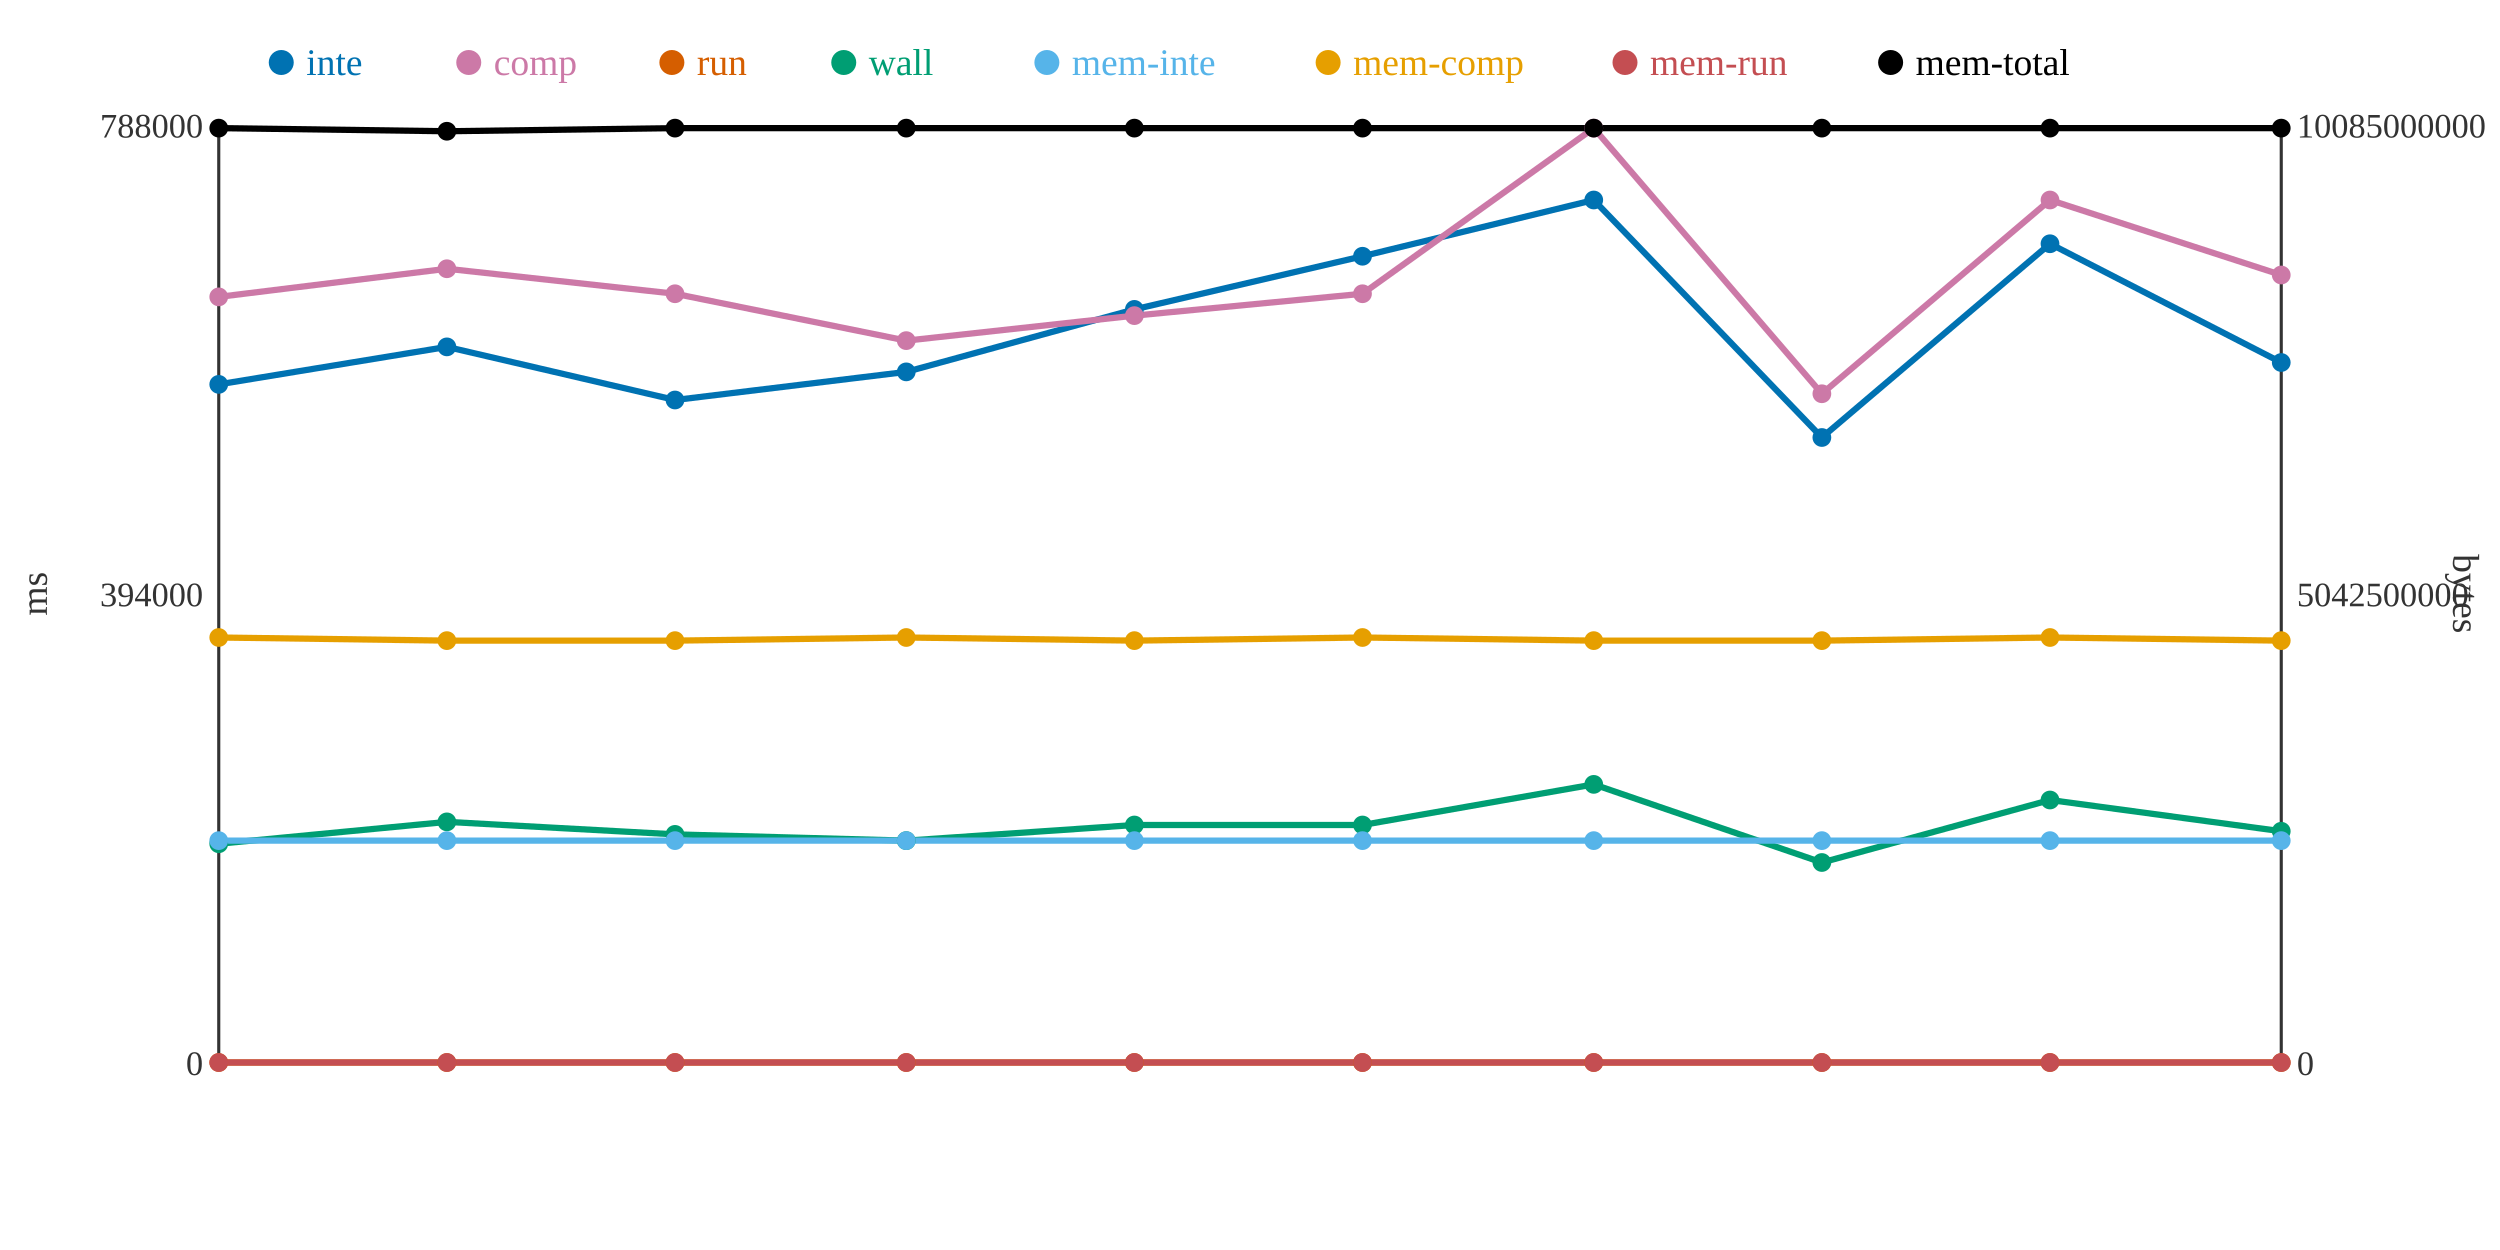
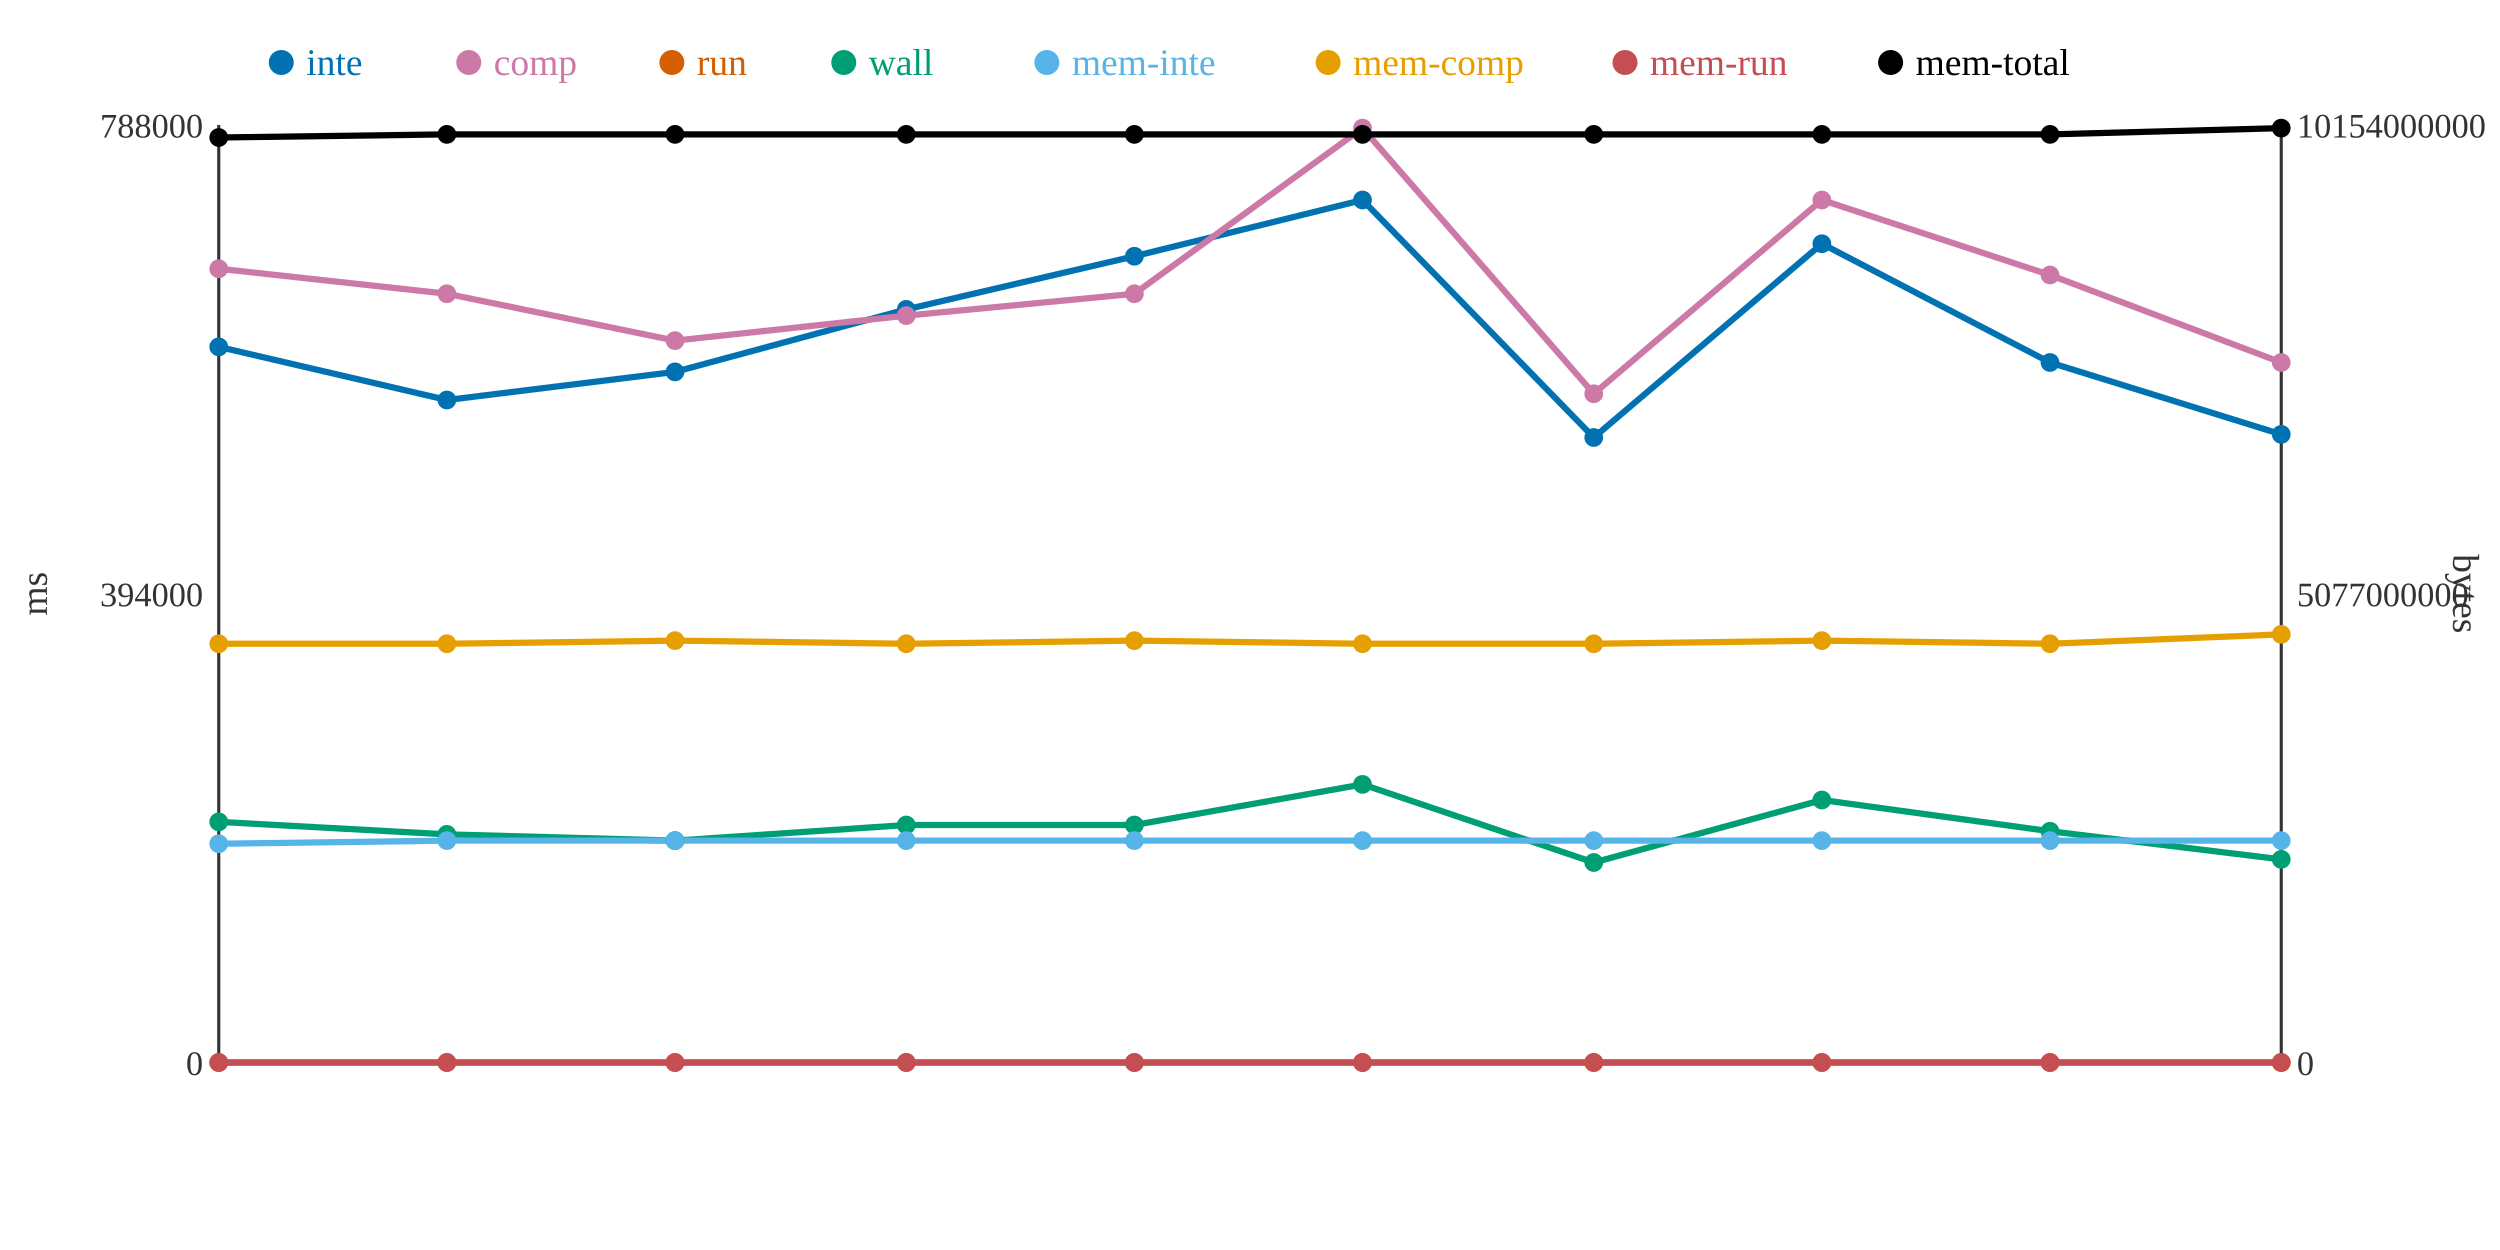
<svg xmlns="http://www.w3.org/2000/svg" width="800" height="400">
  <rect width="800" height="400" fill="white" />
  <line x1="70" y1="40" x2="70" y2="340" stroke="#333" stroke-width="1" />
  <line x1="70" y1="340" x2="730" y2="340" stroke="#333" stroke-width="1" />
  <line x1="730" y1="40" x2="730" y2="340" stroke="#333" stroke-width="1" />
  <text x="65" y="344" text-anchor="end" font-size="11" fill="#333">0</text>
  <text x="65" y="194" text-anchor="end" font-size="11" fill="#333">394000</text>
  <text x="65" y="44" text-anchor="end" font-size="11" fill="#333">788000</text>
  <text x="15" y="190" text-anchor="middle" font-size="12" fill="#333" transform="rotate(-90 15 190)">ms</text>
  <text x="735" y="344" text-anchor="start" font-size="11" fill="#333">0</text>
-   <text x="735" y="194" text-anchor="start" font-size="11" fill="#333">5042500000</text>
-   <text x="735" y="44" text-anchor="start" font-size="11" fill="#333">10085000000</text>
+   <text x="735" y="194" text-anchor="start" font-size="11" fill="#333">5077000000</text>
+   <text x="735" y="44" text-anchor="start" font-size="11" fill="#333">10154000000</text>
  <text x="785" y="190" text-anchor="middle" font-size="12" fill="#333" transform="rotate(90 785 190)">bytes</text>
-   <polyline points="70,123 143,111 216,128 290,119 363,99 436,82 510,64 583,140 656,78 730,116" fill="none" stroke="#0072B2" stroke-width="2" />
-   <polyline points="70,95 143,86 216,94 290,109 363,101 436,94 510,41 583,126 656,64 730,88" fill="none" stroke="#CC79A7" stroke-width="2" />
+   <polyline points="70,111 143,128 216,119 290,99 363,82 436,64 510,140 583,78 656,116 730,139" fill="none" stroke="#0072B2" stroke-width="2" />
+   <polyline points="70,86 143,94 216,109 290,101 363,94 436,41 510,126 583,64 656,88 730,116" fill="none" stroke="#CC79A7" stroke-width="2" />
  <polyline points="70,340 143,340 216,340 290,340 363,340 436,340 510,340 583,340 656,340 730,340" fill="none" stroke="#D55E00" stroke-width="2" />
-   <polyline points="70,270 143,263 216,267 290,269 363,264 436,264 510,251 583,276 656,256 730,266" fill="none" stroke="#009E73" stroke-width="2" />
-   <polyline points="70,269 143,269 216,269 290,269 363,269 436,269 510,269 583,269 656,269 730,269" fill="none" stroke="#56B4E9" stroke-width="2" />
-   <polyline points="70,204 143,205 216,205 290,204 363,205 436,204 510,205 583,205 656,204 730,205" fill="none" stroke="#E69F00" stroke-width="2" />
+   <polyline points="70,263 143,267 216,269 290,264 363,264 436,251 510,276 583,256 656,266 730,275" fill="none" stroke="#009E73" stroke-width="2" />
+   <polyline points="70,270 143,269 216,269 290,269 363,269 436,269 510,269 583,269 656,269 730,269" fill="none" stroke="#56B4E9" stroke-width="2" />
+   <polyline points="70,206 143,206 216,205 290,206 363,205 436,206 510,206 583,205 656,206 730,203" fill="none" stroke="#E69F00" stroke-width="2" />
  <polyline points="70,340 143,340 216,340 290,340 363,340 436,340 510,340 583,340 656,340 730,340" fill="none" stroke="#C44E52" stroke-width="2" />
-   <polyline points="70,41 143,42 216,41 290,41 363,41 436,41 510,41 583,41 656,41 730,41" fill="none" stroke="#000000" stroke-width="2" />
-   <circle cx="70" cy="123" r="3" fill="#0072B2" />
-   <circle cx="70" cy="95" r="3" fill="#CC79A7" />
+   <polyline points="70,44 143,43 216,43 290,43 363,43 436,43 510,43 583,43 656,43 730,41" fill="none" stroke="#000000" stroke-width="2" />
+   <circle cx="70" cy="111" r="3" fill="#0072B2" />
+   <circle cx="70" cy="86" r="3" fill="#CC79A7" />
  <circle cx="70" cy="340" r="3" fill="#D55E00" />
-   <circle cx="70" cy="270" r="3" fill="#009E73" />
-   <circle cx="70" cy="269" r="3" fill="#56B4E9" />
-   <circle cx="70" cy="204" r="3" fill="#E69F00" />
+   <circle cx="70" cy="263" r="3" fill="#009E73" />
+   <circle cx="70" cy="270" r="3" fill="#56B4E9" />
+   <circle cx="70" cy="206" r="3" fill="#E69F00" />
  <circle cx="70" cy="340" r="3" fill="#C44E52" />
-   <circle cx="70" cy="41" r="3" fill="#000000" />
-   <circle cx="143" cy="111" r="3" fill="#0072B2" />
-   <circle cx="143" cy="86" r="3" fill="#CC79A7" />
+   <circle cx="70" cy="44" r="3" fill="#000000" />
+   <circle cx="143" cy="128" r="3" fill="#0072B2" />
+   <circle cx="143" cy="94" r="3" fill="#CC79A7" />
  <circle cx="143" cy="340" r="3" fill="#D55E00" />
-   <circle cx="143" cy="263" r="3" fill="#009E73" />
+   <circle cx="143" cy="267" r="3" fill="#009E73" />
  <circle cx="143" cy="269" r="3" fill="#56B4E9" />
-   <circle cx="143" cy="205" r="3" fill="#E69F00" />
+   <circle cx="143" cy="206" r="3" fill="#E69F00" />
  <circle cx="143" cy="340" r="3" fill="#C44E52" />
-   <circle cx="143" cy="42" r="3" fill="#000000" />
-   <circle cx="216" cy="128" r="3" fill="#0072B2" />
-   <circle cx="216" cy="94" r="3" fill="#CC79A7" />
+   <circle cx="143" cy="43" r="3" fill="#000000" />
+   <circle cx="216" cy="119" r="3" fill="#0072B2" />
+   <circle cx="216" cy="109" r="3" fill="#CC79A7" />
  <circle cx="216" cy="340" r="3" fill="#D55E00" />
-   <circle cx="216" cy="267" r="3" fill="#009E73" />
+   <circle cx="216" cy="269" r="3" fill="#009E73" />
  <circle cx="216" cy="269" r="3" fill="#56B4E9" />
  <circle cx="216" cy="205" r="3" fill="#E69F00" />
  <circle cx="216" cy="340" r="3" fill="#C44E52" />
-   <circle cx="216" cy="41" r="3" fill="#000000" />
-   <circle cx="290" cy="119" r="3" fill="#0072B2" />
-   <circle cx="290" cy="109" r="3" fill="#CC79A7" />
+   <circle cx="216" cy="43" r="3" fill="#000000" />
+   <circle cx="290" cy="99" r="3" fill="#0072B2" />
+   <circle cx="290" cy="101" r="3" fill="#CC79A7" />
  <circle cx="290" cy="340" r="3" fill="#D55E00" />
-   <circle cx="290" cy="269" r="3" fill="#009E73" />
+   <circle cx="290" cy="264" r="3" fill="#009E73" />
  <circle cx="290" cy="269" r="3" fill="#56B4E9" />
-   <circle cx="290" cy="204" r="3" fill="#E69F00" />
+   <circle cx="290" cy="206" r="3" fill="#E69F00" />
  <circle cx="290" cy="340" r="3" fill="#C44E52" />
-   <circle cx="290" cy="41" r="3" fill="#000000" />
-   <circle cx="363" cy="99" r="3" fill="#0072B2" />
-   <circle cx="363" cy="101" r="3" fill="#CC79A7" />
+   <circle cx="290" cy="43" r="3" fill="#000000" />
+   <circle cx="363" cy="82" r="3" fill="#0072B2" />
+   <circle cx="363" cy="94" r="3" fill="#CC79A7" />
  <circle cx="363" cy="340" r="3" fill="#D55E00" />
  <circle cx="363" cy="264" r="3" fill="#009E73" />
  <circle cx="363" cy="269" r="3" fill="#56B4E9" />
  <circle cx="363" cy="205" r="3" fill="#E69F00" />
  <circle cx="363" cy="340" r="3" fill="#C44E52" />
-   <circle cx="363" cy="41" r="3" fill="#000000" />
-   <circle cx="436" cy="82" r="3" fill="#0072B2" />
-   <circle cx="436" cy="94" r="3" fill="#CC79A7" />
+   <circle cx="363" cy="43" r="3" fill="#000000" />
+   <circle cx="436" cy="64" r="3" fill="#0072B2" />
+   <circle cx="436" cy="41" r="3" fill="#CC79A7" />
  <circle cx="436" cy="340" r="3" fill="#D55E00" />
-   <circle cx="436" cy="264" r="3" fill="#009E73" />
+   <circle cx="436" cy="251" r="3" fill="#009E73" />
  <circle cx="436" cy="269" r="3" fill="#56B4E9" />
-   <circle cx="436" cy="204" r="3" fill="#E69F00" />
+   <circle cx="436" cy="206" r="3" fill="#E69F00" />
  <circle cx="436" cy="340" r="3" fill="#C44E52" />
-   <circle cx="436" cy="41" r="3" fill="#000000" />
-   <circle cx="510" cy="64" r="3" fill="#0072B2" />
-   <circle cx="510" cy="41" r="3" fill="#CC79A7" />
+   <circle cx="436" cy="43" r="3" fill="#000000" />
+   <circle cx="510" cy="140" r="3" fill="#0072B2" />
+   <circle cx="510" cy="126" r="3" fill="#CC79A7" />
  <circle cx="510" cy="340" r="3" fill="#D55E00" />
-   <circle cx="510" cy="251" r="3" fill="#009E73" />
+   <circle cx="510" cy="276" r="3" fill="#009E73" />
  <circle cx="510" cy="269" r="3" fill="#56B4E9" />
-   <circle cx="510" cy="205" r="3" fill="#E69F00" />
+   <circle cx="510" cy="206" r="3" fill="#E69F00" />
  <circle cx="510" cy="340" r="3" fill="#C44E52" />
-   <circle cx="510" cy="41" r="3" fill="#000000" />
-   <circle cx="583" cy="140" r="3" fill="#0072B2" />
-   <circle cx="583" cy="126" r="3" fill="#CC79A7" />
+   <circle cx="510" cy="43" r="3" fill="#000000" />
+   <circle cx="583" cy="78" r="3" fill="#0072B2" />
+   <circle cx="583" cy="64" r="3" fill="#CC79A7" />
  <circle cx="583" cy="340" r="3" fill="#D55E00" />
-   <circle cx="583" cy="276" r="3" fill="#009E73" />
+   <circle cx="583" cy="256" r="3" fill="#009E73" />
  <circle cx="583" cy="269" r="3" fill="#56B4E9" />
  <circle cx="583" cy="205" r="3" fill="#E69F00" />
  <circle cx="583" cy="340" r="3" fill="#C44E52" />
-   <circle cx="583" cy="41" r="3" fill="#000000" />
-   <circle cx="656" cy="78" r="3" fill="#0072B2" />
-   <circle cx="656" cy="64" r="3" fill="#CC79A7" />
+   <circle cx="583" cy="43" r="3" fill="#000000" />
+   <circle cx="656" cy="116" r="3" fill="#0072B2" />
+   <circle cx="656" cy="88" r="3" fill="#CC79A7" />
  <circle cx="656" cy="340" r="3" fill="#D55E00" />
-   <circle cx="656" cy="256" r="3" fill="#009E73" />
+   <circle cx="656" cy="266" r="3" fill="#009E73" />
  <circle cx="656" cy="269" r="3" fill="#56B4E9" />
-   <circle cx="656" cy="204" r="3" fill="#E69F00" />
+   <circle cx="656" cy="206" r="3" fill="#E69F00" />
  <circle cx="656" cy="340" r="3" fill="#C44E52" />
-   <circle cx="656" cy="41" r="3" fill="#000000" />
-   <circle cx="730" cy="116" r="3" fill="#0072B2" />
-   <circle cx="730" cy="88" r="3" fill="#CC79A7" />
+   <circle cx="656" cy="43" r="3" fill="#000000" />
+   <circle cx="730" cy="139" r="3" fill="#0072B2" />
+   <circle cx="730" cy="116" r="3" fill="#CC79A7" />
  <circle cx="730" cy="340" r="3" fill="#D55E00" />
-   <circle cx="730" cy="266" r="3" fill="#009E73" />
+   <circle cx="730" cy="275" r="3" fill="#009E73" />
  <circle cx="730" cy="269" r="3" fill="#56B4E9" />
-   <circle cx="730" cy="205" r="3" fill="#E69F00" />
+   <circle cx="730" cy="203" r="3" fill="#E69F00" />
  <circle cx="730" cy="340" r="3" fill="#C44E52" />
  <circle cx="730" cy="41" r="3" fill="#000000" />
  <circle cx="90" cy="20" r="4" fill="#0072B2" />
  <text x="98" y="24" text-anchor="start" font-size="12" fill="#0072B2">inte</text>
  <circle cx="150" cy="20" r="4" fill="#CC79A7" />
  <text x="158" y="24" text-anchor="start" font-size="12" fill="#CC79A7">comp</text>
  <circle cx="215" cy="20" r="4" fill="#D55E00" />
  <text x="223" y="24" text-anchor="start" font-size="12" fill="#D55E00">run</text>
  <circle cx="270" cy="20" r="4" fill="#009E73" />
  <text x="278" y="24" text-anchor="start" font-size="12" fill="#009E73">wall</text>
  <circle cx="335" cy="20" r="4" fill="#56B4E9" />
  <text x="343" y="24" text-anchor="start" font-size="12" fill="#56B4E9">mem-inte</text>
  <circle cx="425" cy="20" r="4" fill="#E69F00" />
  <text x="433" y="24" text-anchor="start" font-size="12" fill="#E69F00">mem-comp</text>
  <circle cx="520" cy="20" r="4" fill="#C44E52" />
  <text x="528" y="24" text-anchor="start" font-size="12" fill="#C44E52">mem-run</text>
  <circle cx="605" cy="20" r="4" fill="#000000" />
  <text x="613" y="24" text-anchor="start" font-size="12" fill="#000000">mem-total</text>
</svg>
